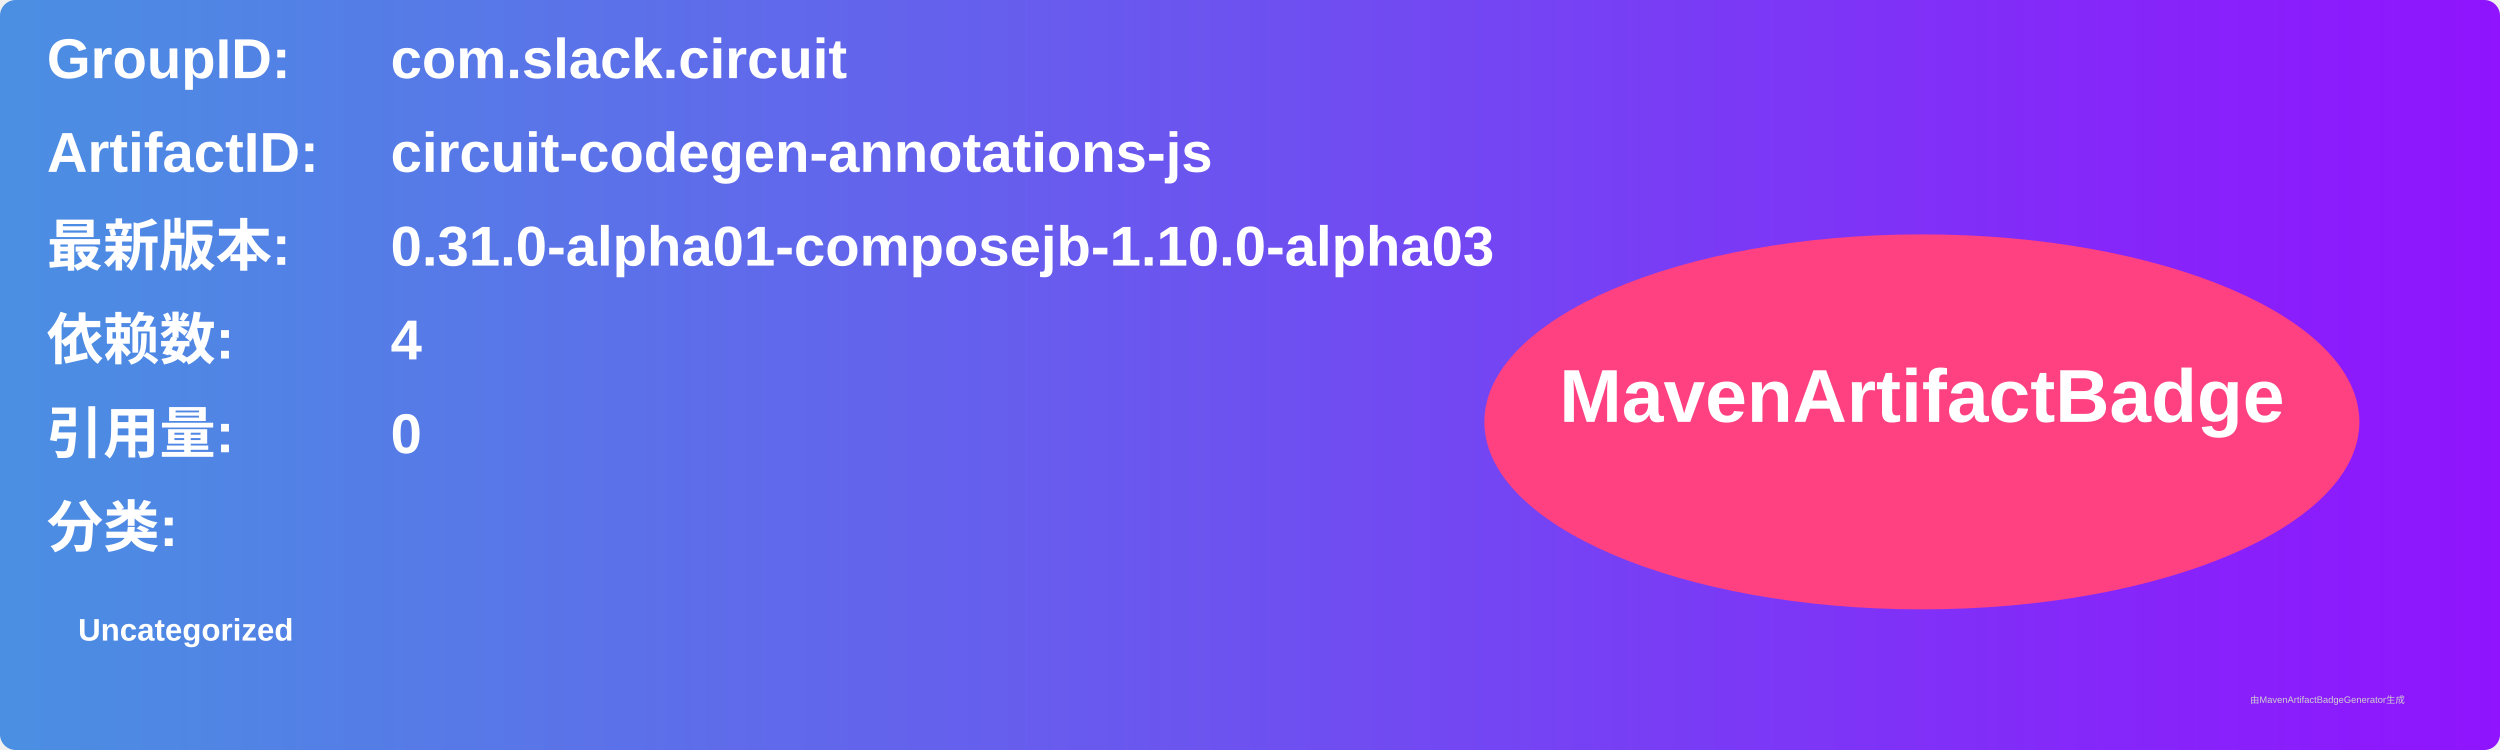
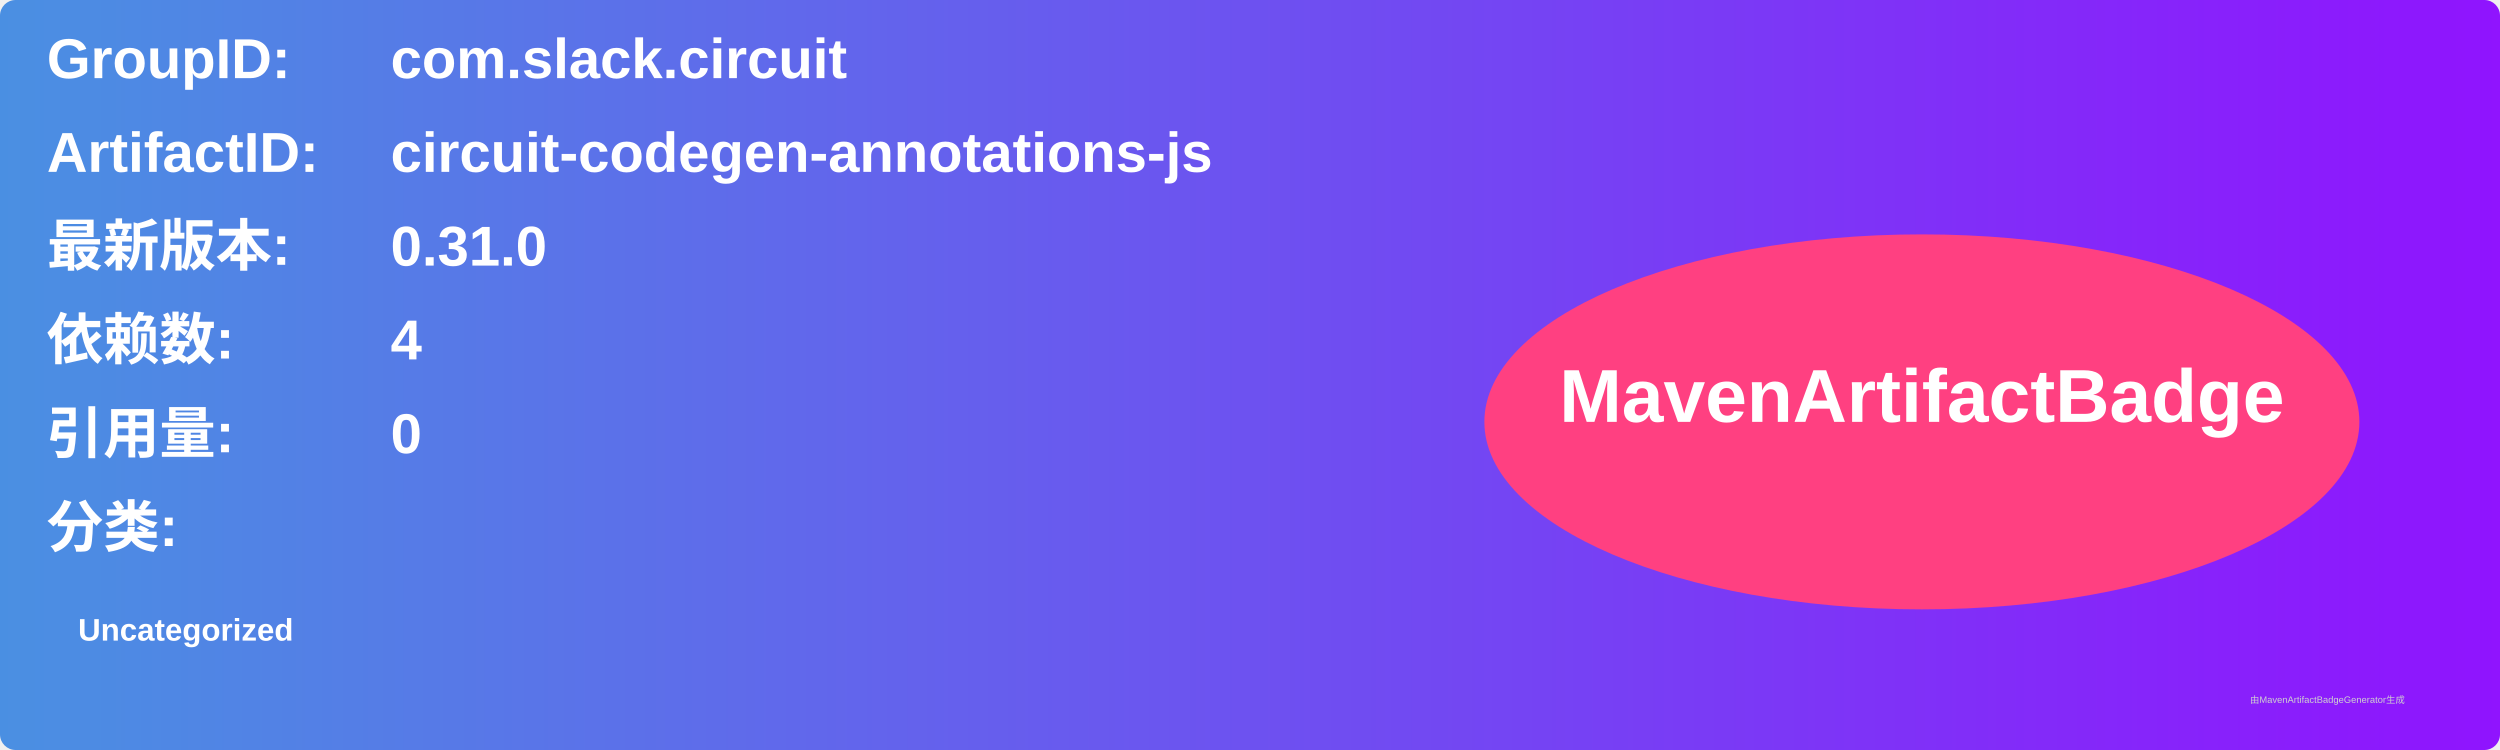
<svg xmlns="http://www.w3.org/2000/svg" width="800" height="240" viewBox="0 0 800 240">
  <linearGradient id="grad" x1="0%" y1="0%" x2="100%" y2="0%">
    <stop offset="0%" stop-color="#4a90e2" />
    <stop offset="100%" stop-color="#9013fe" />
  </linearGradient>
  <rect width="100%" height="100%" rx="5" ry="5" fill="url(#grad)" />
  <g transform="translate(15, 15)">
    <text x="0" y="10" font-family="Arial" font-size="18" fill="white" font-weight="bold" width="260">GroupID:</text>
    <text x="110" y="10" font-family="Arial" font-size="18" fill="white" font-weight="bold" width="460">com.slack.circuit</text>
    <text x="0" y="40" font-family="Arial" font-size="18" fill="white" font-weight="bold" width="260">ArtifactID:</text>
    <text x="110" y="40" font-family="Arial" font-size="18" fill="white" font-weight="bold" width="460">circuit-codegen-annotations-js</text>
    <text x="0" y="70" font-family="Arial" font-size="18" fill="white" font-weight="bold">最新版本:</text>
    <text x="110" y="70" font-family="Arial" font-size="18" fill="white" font-weight="bold">
-       <tspan font-weight="bold">0.31.0-alpha01-composejb-1.10.0-alpha03</tspan>
+       <tspan font-weight="bold">0.31.0</tspan>
    </text>
    <text x="0" y="100" font-family="Arial" font-size="18" fill="white" font-weight="bold">依赖数: </text>
    <text x="110" y="100" font-family="Arial" font-size="18" fill="white">
      <tspan font-weight="bold">4</tspan>
    </text>
    <text x="0" y="130" font-family="Arial" font-size="18" fill="white" font-weight="bold">引用量: </text>
    <text x="110" y="130" font-family="Arial" font-size="18" fill="white">
      <tspan font-weight="bold">0</tspan>
    </text>
    <text x="0" y="160" font-family="Arial" font-size="18" fill="white" font-weight="bold">分类:</text>
    <text x="10" y="190" font-family="Arial" font-size="10" fill="white">
      <tspan font-weight="bold">Uncategorized</tspan>
    </text>
    <ellipse cx="600" cy="120" rx="140" ry="60" fill="#ff4081" />
    <text x="600" y="120" text-anchor="middle" font-family="Arial" font-size="24" fill="white" font-weight="bold">MavenArtifactBadge</text>
  </g>
  <text x="720" y="225" font-family="Arial" font-size="3" fill="#d0d0d0">由MavenArtifactBadgeGenerator生成</text>
</svg>
